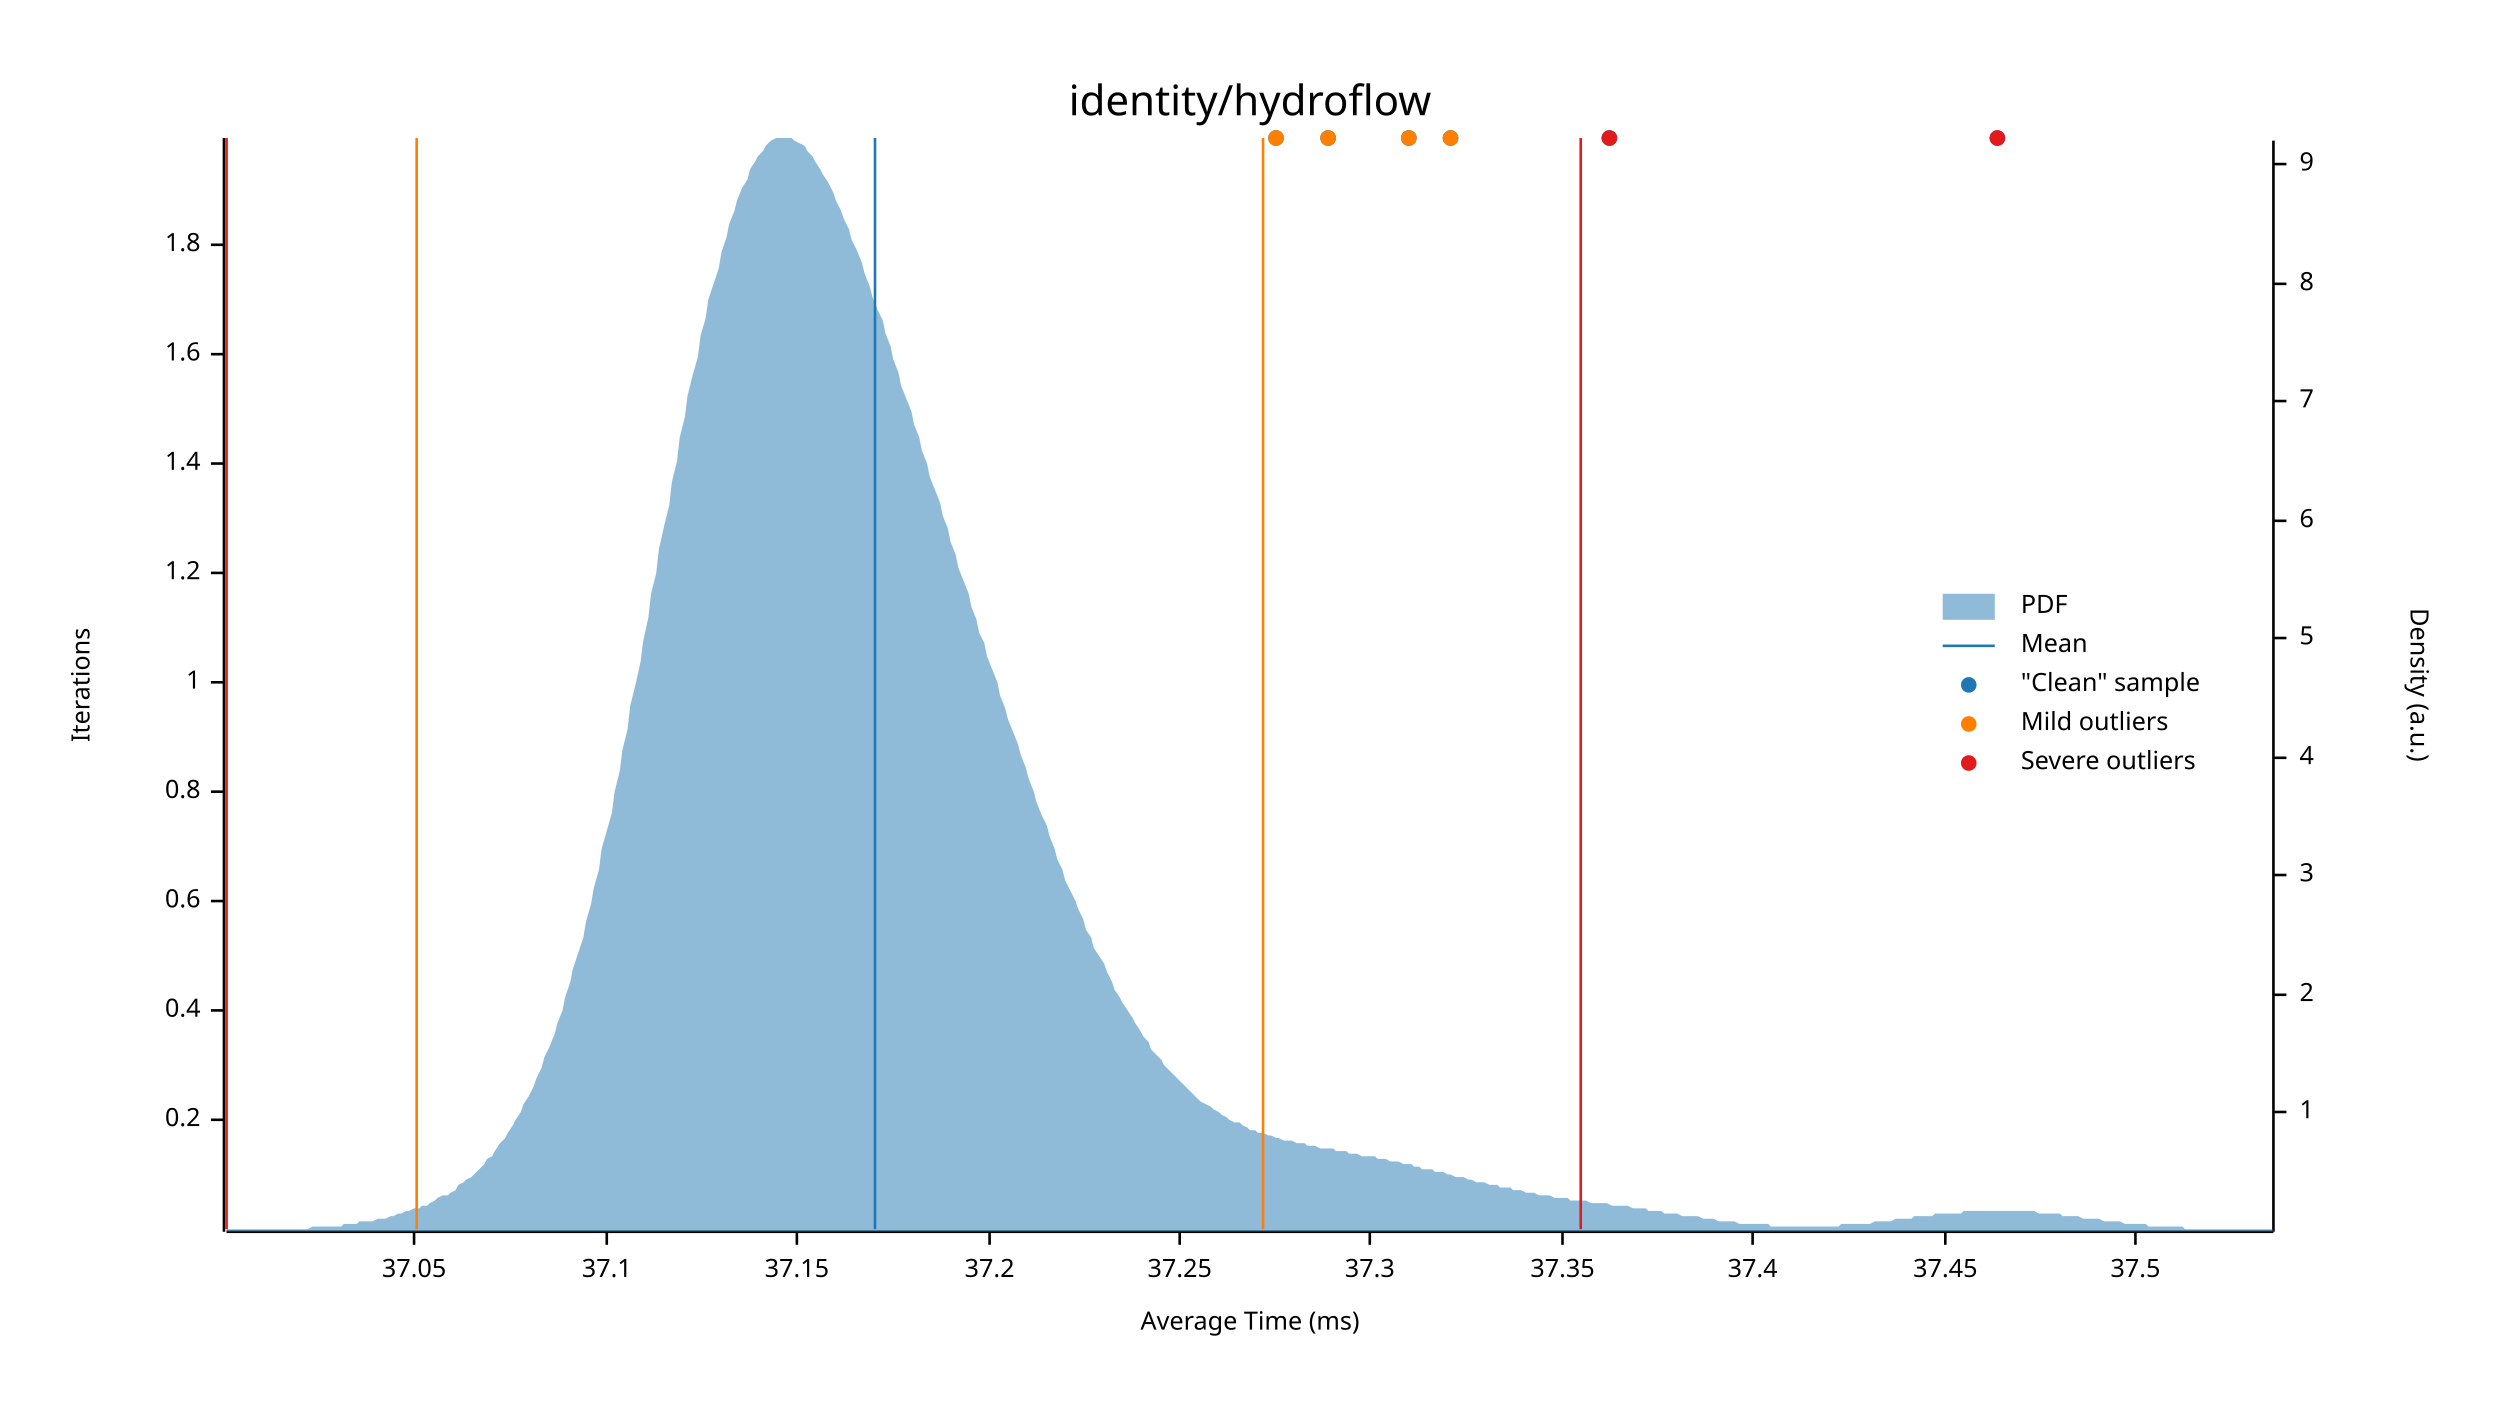
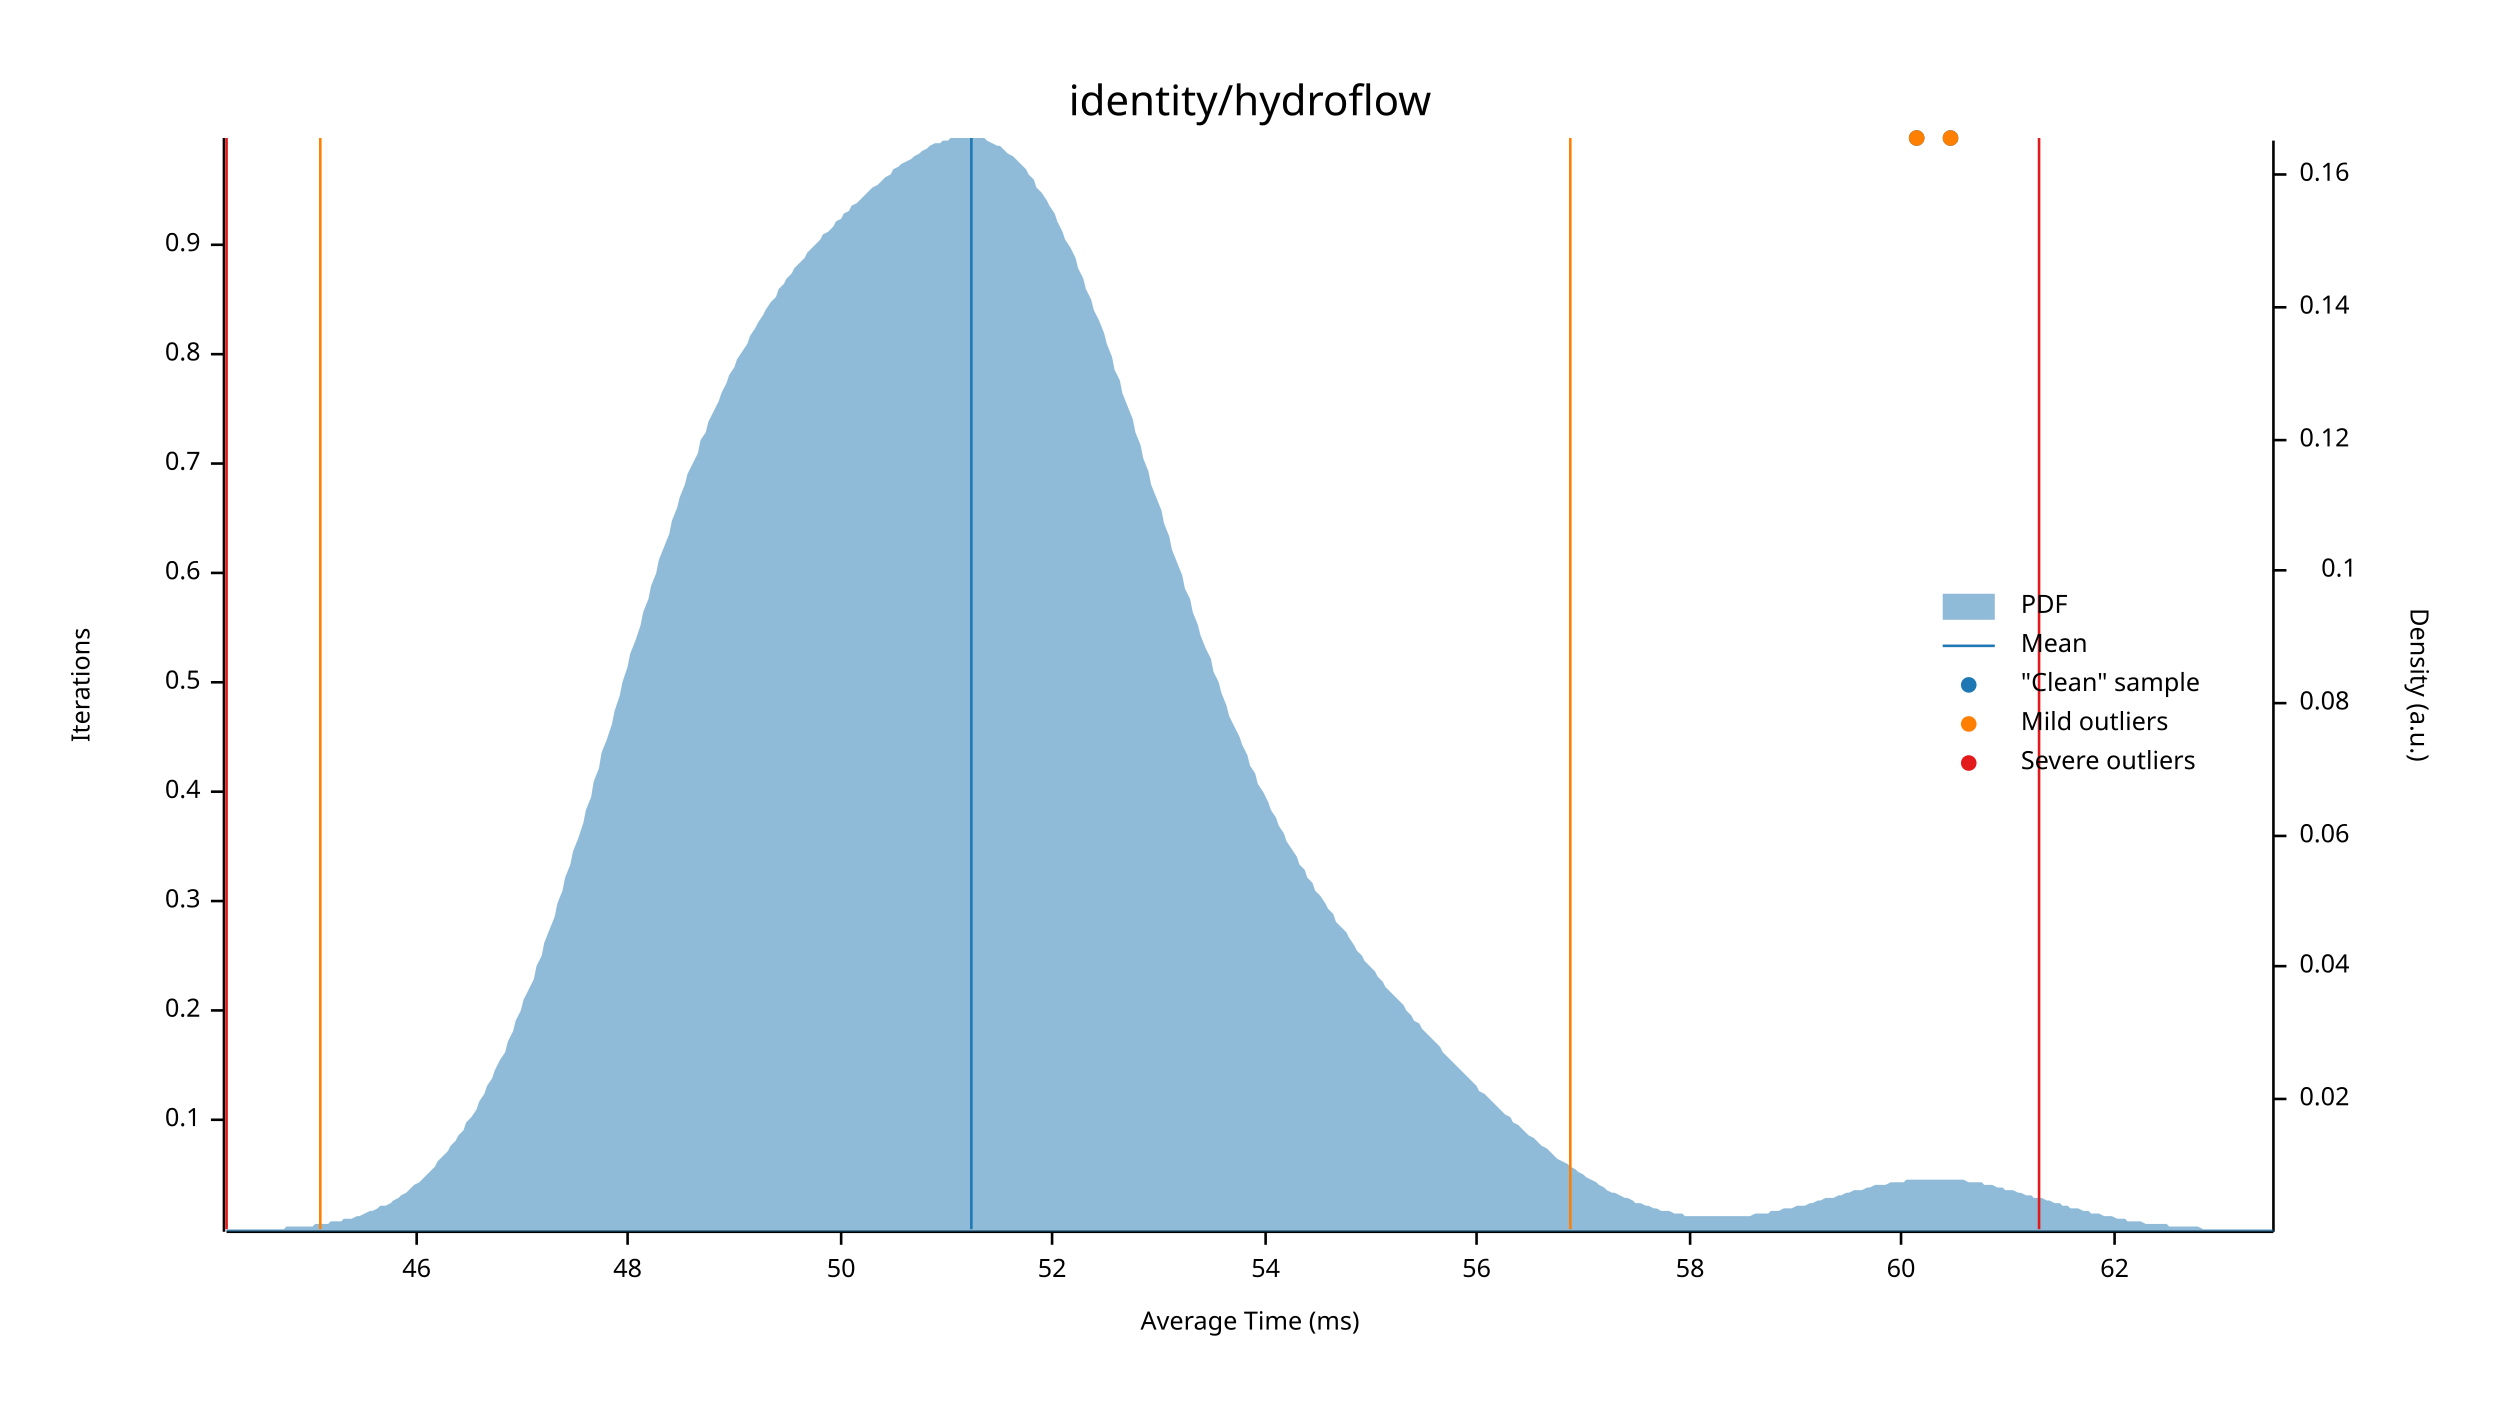
<svg xmlns="http://www.w3.org/2000/svg" width="960" height="540" viewBox="0 0 960 540">
  <text x="480" y="32" dy="0.76em" text-anchor="middle" font-family="sans-serif" font-size="16.129" opacity="1" fill="#000000">
identity/hydroflow
</text>
  <text x="27" y="263" dy="0.76em" text-anchor="middle" font-family="sans-serif" font-size="9.677" opacity="1" fill="#000000" transform="rotate(270, 27, 263)">
Iterations
</text>
  <text x="480" y="513" dy="-0.5ex" text-anchor="middle" font-family="sans-serif" font-size="9.677" opacity="1" fill="#000000">
Average Time (ms)
</text>
  <polyline fill="none" opacity="1" stroke="#000000" stroke-width="1" points="86,53 86,473 " />
  <text x="77" y="430" dy="0.5ex" text-anchor="end" font-family="sans-serif" font-size="9.677" opacity="1" fill="#000000">
- 0.2
+ 0.1
</text>
  <polyline fill="none" opacity="1" stroke="#000000" stroke-width="1" points="81,430 86,430 " />
  <text x="77" y="388" dy="0.5ex" text-anchor="end" font-family="sans-serif" font-size="9.677" opacity="1" fill="#000000">
- 0.4
+ 0.2
</text>
  <polyline fill="none" opacity="1" stroke="#000000" stroke-width="1" points="81,388 86,388 " />
  <text x="77" y="346" dy="0.5ex" text-anchor="end" font-family="sans-serif" font-size="9.677" opacity="1" fill="#000000">
- 0.6
+ 0.3
</text>
  <polyline fill="none" opacity="1" stroke="#000000" stroke-width="1" points="81,346 86,346 " />
  <text x="77" y="304" dy="0.5ex" text-anchor="end" font-family="sans-serif" font-size="9.677" opacity="1" fill="#000000">
- 0.8
+ 0.4
</text>
  <polyline fill="none" opacity="1" stroke="#000000" stroke-width="1" points="81,304 86,304 " />
  <text x="77" y="262" dy="0.5ex" text-anchor="end" font-family="sans-serif" font-size="9.677" opacity="1" fill="#000000">
- 1
+ 0.5
</text>
  <polyline fill="none" opacity="1" stroke="#000000" stroke-width="1" points="81,262 86,262 " />
  <text x="77" y="220" dy="0.5ex" text-anchor="end" font-family="sans-serif" font-size="9.677" opacity="1" fill="#000000">
- 1.2
+ 0.6
</text>
  <polyline fill="none" opacity="1" stroke="#000000" stroke-width="1" points="81,220 86,220 " />
  <text x="77" y="178" dy="0.5ex" text-anchor="end" font-family="sans-serif" font-size="9.677" opacity="1" fill="#000000">
- 1.4
+ 0.7
</text>
  <polyline fill="none" opacity="1" stroke="#000000" stroke-width="1" points="81,178 86,178 " />
  <text x="77" y="136" dy="0.5ex" text-anchor="end" font-family="sans-serif" font-size="9.677" opacity="1" fill="#000000">
- 1.6
+ 0.8
</text>
  <polyline fill="none" opacity="1" stroke="#000000" stroke-width="1" points="81,136 86,136 " />
  <text x="77" y="94" dy="0.5ex" text-anchor="end" font-family="sans-serif" font-size="9.677" opacity="1" fill="#000000">
- 1.8
+ 0.9
</text>
  <polyline fill="none" opacity="1" stroke="#000000" stroke-width="1" points="81,94 86,94 " />
  <polyline fill="none" opacity="1" stroke="#000000" stroke-width="1" points="87,473 873,473 " />
-   <text x="159" y="483" dy="0.76em" text-anchor="middle" font-family="sans-serif" font-size="9.677" opacity="1" fill="#000000">
- 37.05
+   <text x="160" y="483" dy="0.76em" text-anchor="middle" font-family="sans-serif" font-size="9.677" opacity="1" fill="#000000">
+ 46
</text>
-   <polyline fill="none" opacity="1" stroke="#000000" stroke-width="1" points="159,473 159,478 " />
-   <text x="233" y="483" dy="0.76em" text-anchor="middle" font-family="sans-serif" font-size="9.677" opacity="1" fill="#000000">
- 37.1
+   <polyline fill="none" opacity="1" stroke="#000000" stroke-width="1" points="160,473 160,478 " />
+   <text x="241" y="483" dy="0.76em" text-anchor="middle" font-family="sans-serif" font-size="9.677" opacity="1" fill="#000000">
+ 48
</text>
-   <polyline fill="none" opacity="1" stroke="#000000" stroke-width="1" points="233,473 233,478 " />
-   <text x="306" y="483" dy="0.76em" text-anchor="middle" font-family="sans-serif" font-size="9.677" opacity="1" fill="#000000">
- 37.15
+   <polyline fill="none" opacity="1" stroke="#000000" stroke-width="1" points="241,473 241,478 " />
+   <text x="323" y="483" dy="0.76em" text-anchor="middle" font-family="sans-serif" font-size="9.677" opacity="1" fill="#000000">
+ 50
</text>
-   <polyline fill="none" opacity="1" stroke="#000000" stroke-width="1" points="306,473 306,478 " />
-   <text x="380" y="483" dy="0.76em" text-anchor="middle" font-family="sans-serif" font-size="9.677" opacity="1" fill="#000000">
- 37.2
+   <polyline fill="none" opacity="1" stroke="#000000" stroke-width="1" points="323,473 323,478 " />
+   <text x="404" y="483" dy="0.76em" text-anchor="middle" font-family="sans-serif" font-size="9.677" opacity="1" fill="#000000">
+ 52
</text>
-   <polyline fill="none" opacity="1" stroke="#000000" stroke-width="1" points="380,473 380,478 " />
-   <text x="453" y="483" dy="0.76em" text-anchor="middle" font-family="sans-serif" font-size="9.677" opacity="1" fill="#000000">
- 37.25
+   <polyline fill="none" opacity="1" stroke="#000000" stroke-width="1" points="404,473 404,478 " />
+   <text x="486" y="483" dy="0.76em" text-anchor="middle" font-family="sans-serif" font-size="9.677" opacity="1" fill="#000000">
+ 54
</text>
-   <polyline fill="none" opacity="1" stroke="#000000" stroke-width="1" points="453,473 453,478 " />
-   <text x="526" y="483" dy="0.76em" text-anchor="middle" font-family="sans-serif" font-size="9.677" opacity="1" fill="#000000">
- 37.3
+   <polyline fill="none" opacity="1" stroke="#000000" stroke-width="1" points="486,473 486,478 " />
+   <text x="567" y="483" dy="0.76em" text-anchor="middle" font-family="sans-serif" font-size="9.677" opacity="1" fill="#000000">
+ 56
</text>
-   <polyline fill="none" opacity="1" stroke="#000000" stroke-width="1" points="526,473 526,478 " />
-   <text x="600" y="483" dy="0.76em" text-anchor="middle" font-family="sans-serif" font-size="9.677" opacity="1" fill="#000000">
- 37.35
+   <polyline fill="none" opacity="1" stroke="#000000" stroke-width="1" points="567,473 567,478 " />
+   <text x="649" y="483" dy="0.76em" text-anchor="middle" font-family="sans-serif" font-size="9.677" opacity="1" fill="#000000">
+ 58
</text>
-   <polyline fill="none" opacity="1" stroke="#000000" stroke-width="1" points="600,473 600,478 " />
-   <text x="673" y="483" dy="0.76em" text-anchor="middle" font-family="sans-serif" font-size="9.677" opacity="1" fill="#000000">
- 37.4
+   <polyline fill="none" opacity="1" stroke="#000000" stroke-width="1" points="649,473 649,478 " />
+   <text x="730" y="483" dy="0.76em" text-anchor="middle" font-family="sans-serif" font-size="9.677" opacity="1" fill="#000000">
+ 60
</text>
-   <polyline fill="none" opacity="1" stroke="#000000" stroke-width="1" points="673,473 673,478 " />
-   <text x="747" y="483" dy="0.76em" text-anchor="middle" font-family="sans-serif" font-size="9.677" opacity="1" fill="#000000">
- 37.45
+   <polyline fill="none" opacity="1" stroke="#000000" stroke-width="1" points="730,473 730,478 " />
+   <text x="812" y="483" dy="0.76em" text-anchor="middle" font-family="sans-serif" font-size="9.677" opacity="1" fill="#000000">
+ 62
</text>
-   <polyline fill="none" opacity="1" stroke="#000000" stroke-width="1" points="747,473 747,478 " />
-   <text x="820" y="483" dy="0.76em" text-anchor="middle" font-family="sans-serif" font-size="9.677" opacity="1" fill="#000000">
- 37.5
- </text>
-   <polyline fill="none" opacity="1" stroke="#000000" stroke-width="1" points="820,473 820,478 " />
+   <polyline fill="none" opacity="1" stroke="#000000" stroke-width="1" points="812,473 812,478 " />
  <text x="933" y="263" dy="0.76em" text-anchor="middle" font-family="sans-serif" font-size="9.677" opacity="1" fill="#000000" transform="rotate(90, 933, 263)">
Density (a.u.)
</text>
  <polyline fill="none" opacity="1" stroke="#000000" stroke-width="1" points="873,54 873,473 " />
-   <text x="883" y="427" dy="0.5ex" text-anchor="start" font-family="sans-serif" font-size="9.677" opacity="1" fill="#000000">
- 1
+   <text x="883" y="422" dy="0.5ex" text-anchor="start" font-family="sans-serif" font-size="9.677" opacity="1" fill="#000000">
+ 0.02
</text>
-   <polyline fill="none" opacity="1" stroke="#000000" stroke-width="1" points="873,427 878,427 " />
-   <text x="883" y="382" dy="0.5ex" text-anchor="start" font-family="sans-serif" font-size="9.677" opacity="1" fill="#000000">
- 2
+   <polyline fill="none" opacity="1" stroke="#000000" stroke-width="1" points="873,422 878,422 " />
+   <text x="883" y="371" dy="0.5ex" text-anchor="start" font-family="sans-serif" font-size="9.677" opacity="1" fill="#000000">
+ 0.04
</text>
-   <polyline fill="none" opacity="1" stroke="#000000" stroke-width="1" points="873,382 878,382 " />
-   <text x="883" y="336" dy="0.5ex" text-anchor="start" font-family="sans-serif" font-size="9.677" opacity="1" fill="#000000">
- 3
+   <polyline fill="none" opacity="1" stroke="#000000" stroke-width="1" points="873,371 878,371 " />
+   <text x="883" y="321" dy="0.5ex" text-anchor="start" font-family="sans-serif" font-size="9.677" opacity="1" fill="#000000">
+ 0.06
</text>
-   <polyline fill="none" opacity="1" stroke="#000000" stroke-width="1" points="873,336 878,336 " />
-   <text x="883" y="291" dy="0.5ex" text-anchor="start" font-family="sans-serif" font-size="9.677" opacity="1" fill="#000000">
- 4
+   <polyline fill="none" opacity="1" stroke="#000000" stroke-width="1" points="873,321 878,321 " />
+   <text x="883" y="270" dy="0.5ex" text-anchor="start" font-family="sans-serif" font-size="9.677" opacity="1" fill="#000000">
+ 0.08
</text>
-   <polyline fill="none" opacity="1" stroke="#000000" stroke-width="1" points="873,291 878,291 " />
-   <text x="883" y="245" dy="0.5ex" text-anchor="start" font-family="sans-serif" font-size="9.677" opacity="1" fill="#000000">
- 5
+   <polyline fill="none" opacity="1" stroke="#000000" stroke-width="1" points="873,270 878,270 " />
+   <text x="905" y="219" dy="0.5ex" text-anchor="end" font-family="sans-serif" font-size="9.677" opacity="1" fill="#000000">
+ 0.1
</text>
-   <polyline fill="none" opacity="1" stroke="#000000" stroke-width="1" points="873,245 878,245 " />
-   <text x="883" y="200" dy="0.5ex" text-anchor="start" font-family="sans-serif" font-size="9.677" opacity="1" fill="#000000">
- 6
+   <polyline fill="none" opacity="1" stroke="#000000" stroke-width="1" points="873,219 878,219 " />
+   <text x="883" y="169" dy="0.5ex" text-anchor="start" font-family="sans-serif" font-size="9.677" opacity="1" fill="#000000">
+ 0.12
</text>
-   <polyline fill="none" opacity="1" stroke="#000000" stroke-width="1" points="873,200 878,200 " />
-   <text x="883" y="154" dy="0.5ex" text-anchor="start" font-family="sans-serif" font-size="9.677" opacity="1" fill="#000000">
- 7
+   <polyline fill="none" opacity="1" stroke="#000000" stroke-width="1" points="873,169 878,169 " />
+   <text x="883" y="118" dy="0.5ex" text-anchor="start" font-family="sans-serif" font-size="9.677" opacity="1" fill="#000000">
+ 0.14
</text>
-   <polyline fill="none" opacity="1" stroke="#000000" stroke-width="1" points="873,154 878,154 " />
-   <text x="883" y="109" dy="0.5ex" text-anchor="start" font-family="sans-serif" font-size="9.677" opacity="1" fill="#000000">
- 8
+   <polyline fill="none" opacity="1" stroke="#000000" stroke-width="1" points="873,118 878,118 " />
+   <text x="883" y="67" dy="0.5ex" text-anchor="start" font-family="sans-serif" font-size="9.677" opacity="1" fill="#000000">
+ 0.16
</text>
-   <polyline fill="none" opacity="1" stroke="#000000" stroke-width="1" points="873,109 878,109 " />
-   <text x="883" y="63" dy="0.5ex" text-anchor="start" font-family="sans-serif" font-size="9.677" opacity="1" fill="#000000">
- 9
- </text>
-   <polyline fill="none" opacity="1" stroke="#000000" stroke-width="1" points="873,63 878,63 " />
-   <polygon opacity="0.5" fill="#1F78B4" points="87,472 88,472 90,472 91,472 93,472 94,472 96,472 98,472 99,472 101,472 102,472 104,472 105,472 107,472 109,472 110,472 112,472 113,472 115,472 116,472 118,472 120,471 121,471 123,471 124,471 126,471 127,471 129,471 131,471 132,470 134,470 135,470 137,470 138,469 140,469 142,469 143,469 145,468 146,468 148,468 150,467 151,467 153,466 154,466 156,465 157,465 159,464 161,464 162,463 164,463 165,462 167,461 168,460 170,459 172,459 173,458 175,457 176,455 178,454 179,453 181,452 183,450 184,449 186,447 187,445 189,444 190,442 192,439 194,437 195,435 197,432 198,430 200,427 201,424 203,421 205,417 206,414 208,410 209,406 211,402 213,397 214,393 216,388 217,383 219,377 220,372 222,366 224,360 225,354 227,347 228,341 230,334 231,326 233,319 235,312 236,304 238,296 239,288 241,280 242,271 244,263 246,254 247,246 249,237 250,228 252,220 253,211 255,202 257,194 258,185 260,177 261,168 263,160 264,152 266,144 268,137 269,129 271,122 272,115 274,109 276,103 277,97 279,91 280,86 282,81 283,77 285,72 287,69 288,65 290,62 291,60 293,58 294,56 296,54 298,53 299,53 301,53 302,53 304,53 305,54 307,55 309,56 310,58 312,60 313,62 315,65 316,67 318,70 320,74 321,77 323,81 324,84 326,88 327,92 329,96 331,101 332,105 334,110 335,114 337,119 339,123 340,128 342,133 343,138 345,143 346,148 348,153 350,158 351,163 353,168 354,173 356,178 357,183 359,188 361,193 362,198 364,203 365,208 367,213 368,218 370,223 372,228 373,233 375,238 376,243 378,247 379,252 381,257 383,262 384,267 386,272 387,276 389,281 391,286 392,290 394,295 395,299 397,304 398,308 400,313 402,317 403,321 405,326 406,330 408,334 409,338 411,342 413,346 414,349 416,353 417,357 419,360 420,364 422,367 424,370 425,373 427,377 428,380 430,383 431,385 433,388 435,391 436,393 438,396 439,398 441,400 442,403 444,405 446,407 447,409 449,411 450,412 452,414 454,416 455,417 457,419 458,420 460,422 461,423 463,424 465,425 466,426 468,427 469,428 471,429 472,430 474,431 476,431 477,432 479,433 480,434 482,434 483,435 485,435 487,436 488,436 490,437 491,437 493,438 494,438 496,438 498,439 499,439 501,439 502,440 504,440 505,440 507,441 509,441 510,441 512,441 513,442 515,442 517,442 518,443 520,443 521,443 523,444 524,444 526,444 528,444 529,445 531,445 532,445 534,446 535,446 537,446 539,447 540,447 542,447 543,448 545,448 546,449 548,449 550,449 551,450 553,450 554,450 556,451 557,451 559,452 561,452 562,452 564,453 565,453 567,454 568,454 570,454 572,455 573,455 575,455 576,456 578,456 580,456 581,457 583,457 584,457 586,458 587,458 589,458 591,459 592,459 594,459 595,459 597,460 598,460 600,460 602,460 603,461 605,461 606,461 608,461 609,461 611,462 613,462 614,462 616,462 617,462 619,463 620,463 622,463 624,463 625,463 627,464 628,464 630,464 632,464 633,465 635,465 636,465 638,465 639,466 641,466 643,466 644,466 646,467 647,467 649,467 650,467 652,467 654,468 655,468 657,468 658,468 660,469 661,469 663,469 665,469 666,469 668,470 669,470 671,470 672,470 674,470 676,470 677,470 679,470 680,471 682,471 683,471 685,471 687,471 688,471 690,471 691,471 693,471 695,471 696,471 698,471 699,471 701,471 702,471 704,471 706,471 707,470 709,470 710,470 712,470 713,470 715,470 717,470 718,470 720,469 721,469 723,469 724,469 726,469 728,468 729,468 731,468 732,468 734,468 735,467 737,467 739,467 740,467 742,467 743,466 745,466 746,466 748,466 750,466 751,466 753,466 754,465 756,465 758,465 759,465 761,465 762,465 764,465 765,465 767,465 769,465 770,465 772,465 773,465 775,465 776,465 778,465 780,465 781,465 783,466 784,466 786,466 787,466 789,466 791,466 792,467 794,467 795,467 797,467 798,467 800,468 802,468 803,468 805,468 806,468 808,469 809,469 811,469 813,469 814,469 816,470 817,470 819,470 821,470 822,470 824,470 825,471 827,471 828,471 830,471 832,471 833,471 835,471 836,471 838,471 839,472 841,472 843,472 844,472 846,472 847,472 849,472 850,472 852,472 854,472 855,472 857,472 858,472 860,472 861,472 863,472 865,472 866,472 868,472 869,472 871,472 873,472 873,473 87,473 " />
-   <polyline fill="none" opacity="1" stroke="#1F78B4" stroke-width="1" points="336,472 336,53 " />
-   <polyline fill="none" opacity="1" stroke="#FF7F00" stroke-width="1" points="160,472 160,53 " />
-   <polyline fill="none" opacity="1" stroke="#FF7F00" stroke-width="1" points="485,472 485,53 " />
+   <polyline fill="none" opacity="1" stroke="#000000" stroke-width="1" points="873,67 878,67 " />
+   <polygon opacity="0.5" fill="#1F78B4" points="87,472 88,472 90,472 91,472 93,472 94,472 96,472 98,472 99,472 101,472 102,472 104,472 105,472 107,472 109,472 110,471 112,471 113,471 115,471 116,471 118,471 120,471 121,470 123,470 124,470 126,470 127,469 129,469 131,469 132,468 134,468 135,468 137,467 138,467 140,466 142,465 143,465 145,464 146,463 148,463 150,462 151,461 153,460 154,459 156,458 157,457 159,455 161,454 162,453 164,451 165,450 167,448 168,446 170,444 172,442 173,440 175,438 176,436 178,434 179,431 181,429 183,426 184,423 186,420 187,417 189,414 190,411 192,407 194,404 195,400 197,396 198,392 200,388 201,384 203,380 205,376 206,371 208,367 209,362 211,357 213,352 214,347 216,342 217,337 219,332 220,327 222,322 224,316 225,311 227,306 228,300 230,295 231,289 233,284 235,278 236,273 238,267 239,262 241,256 242,251 244,246 246,240 247,235 249,230 250,225 252,220 253,215 255,210 257,205 258,200 260,195 261,191 263,186 264,182 266,178 268,174 269,169 271,166 272,162 274,158 276,154 277,151 279,147 280,144 282,141 283,138 285,135 287,132 288,129 290,126 291,124 293,121 294,119 296,116 298,114 299,111 301,109 302,107 304,105 305,103 307,101 309,99 310,97 312,95 313,94 315,92 316,90 318,89 320,87 321,85 323,84 324,82 326,81 327,79 329,78 331,76 332,75 334,73 335,72 337,71 339,69 340,68 342,67 343,65 345,64 346,63 348,62 350,61 351,60 353,59 354,58 356,57 357,56 359,55 361,55 362,54 364,54 365,53 367,53 368,53 370,53 372,53 373,53 375,53 376,53 378,53 379,54 381,55 383,56 384,56 386,58 387,59 389,60 391,62 392,63 394,65 395,67 397,69 398,72 400,74 402,77 403,79 405,82 406,85 408,89 409,92 411,95 413,99 414,103 416,107 417,111 419,115 420,119 422,123 424,128 425,132 427,137 428,142 430,146 431,151 433,156 435,161 436,166 438,171 439,176 441,181 442,186 444,191 446,196 447,201 449,206 450,211 452,216 454,221 455,226 457,230 458,235 460,240 461,244 463,249 465,253 466,258 468,262 469,266 471,271 472,275 474,279 476,283 477,286 479,290 480,294 482,297 483,301 485,304 487,308 488,311 490,314 491,317 493,320 494,323 496,326 498,329 499,332 501,334 502,337 504,339 505,342 507,344 509,347 510,349 512,351 513,354 515,356 517,358 518,360 520,363 521,365 523,367 524,369 526,371 528,373 529,375 531,377 532,379 534,381 535,382 537,384 539,386 540,388 542,390 543,392 545,393 546,395 548,397 550,399 551,400 553,402 554,404 556,406 557,407 559,409 561,411 562,412 564,414 565,415 567,417 568,419 570,420 572,422 573,423 575,425 576,426 578,428 580,429 581,431 583,432 584,433 586,435 587,436 589,437 591,439 592,440 594,441 595,442 597,444 598,445 600,446 602,447 603,448 605,449 606,450 608,451 609,452 611,453 613,454 614,455 616,456 617,457 619,458 620,458 622,459 624,460 625,460 627,461 628,462 630,462 632,463 633,463 635,464 636,464 638,465 639,465 641,465 643,466 644,466 646,466 647,467 649,467 650,467 652,467 654,467 655,467 657,467 658,467 660,467 661,467 663,467 665,467 666,467 668,467 669,467 671,467 672,467 674,466 676,466 677,466 679,466 680,465 682,465 683,465 685,464 687,464 688,464 690,463 691,463 693,463 695,462 696,462 698,461 699,461 701,460 702,460 704,460 706,459 707,459 709,458 710,458 712,457 713,457 715,457 717,456 718,456 720,455 721,455 723,455 724,455 726,454 728,454 729,454 731,454 732,453 734,453 735,453 737,453 739,453 740,453 742,453 743,453 745,453 746,453 748,453 750,453 751,453 753,453 754,453 756,454 758,454 759,454 761,454 762,455 764,455 765,455 767,456 769,456 770,457 772,457 773,457 775,458 776,458 778,459 780,459 781,460 783,460 784,460 786,461 787,461 789,462 791,462 792,463 794,463 795,464 797,464 798,464 800,465 802,465 803,466 805,466 806,466 808,467 809,467 811,467 813,468 814,468 816,468 817,469 819,469 821,469 822,469 824,470 825,470 827,470 828,470 830,470 832,470 833,471 835,471 836,471 838,471 839,471 841,471 843,471 844,471 846,472 847,472 849,472 850,472 852,472 854,472 855,472 857,472 858,472 860,472 861,472 863,472 865,472 866,472 868,472 869,472 871,472 873,472 873,473 87,473 " />
+   <polyline fill="none" opacity="1" stroke="#1F78B4" stroke-width="1" points="373,472 373,53 " />
+   <polyline fill="none" opacity="1" stroke="#FF7F00" stroke-width="1" points="123,472 123,53 " />
+   <polyline fill="none" opacity="1" stroke="#FF7F00" stroke-width="1" points="603,472 603,53 " />
  <polyline fill="none" opacity="1" stroke="#E31A1C" stroke-width="1" points="87,472 87,53 " />
-   <polyline fill="none" opacity="1" stroke="#E31A1C" stroke-width="1" points="607,472 607,53 " />
-   <circle cx="618" cy="53" r="3" opacity="1" fill="#1F78B4" stroke="none" stroke-width="1" />
-   <circle cx="767" cy="53" r="3" opacity="1" fill="#1F78B4" stroke="none" stroke-width="1" />
-   <circle cx="490" cy="53" r="3" opacity="1" fill="#1F78B4" stroke="none" stroke-width="1" />
-   <circle cx="541" cy="53" r="3" opacity="1" fill="#1F78B4" stroke="none" stroke-width="1" />
-   <circle cx="510" cy="53" r="3" opacity="1" fill="#1F78B4" stroke="none" stroke-width="1" />
-   <circle cx="557" cy="53" r="3" opacity="1" fill="#1F78B4" stroke="none" stroke-width="1" />
-   <circle cx="490" cy="53" r="3" opacity="1" fill="#FF7F00" stroke="none" stroke-width="1" />
-   <circle cx="541" cy="53" r="3" opacity="1" fill="#FF7F00" stroke="none" stroke-width="1" />
-   <circle cx="510" cy="53" r="3" opacity="1" fill="#FF7F00" stroke="none" stroke-width="1" />
-   <circle cx="557" cy="53" r="3" opacity="1" fill="#FF7F00" stroke="none" stroke-width="1" />
-   <circle cx="618" cy="53" r="3" opacity="1" fill="#E31A1C" stroke="none" stroke-width="1" />
-   <circle cx="767" cy="53" r="3" opacity="1" fill="#E31A1C" stroke="none" stroke-width="1" />
+   <polyline fill="none" opacity="1" stroke="#E31A1C" stroke-width="1" points="783,472 783,53 " />
+   <circle cx="736" cy="53" r="3" opacity="1" fill="#1F78B4" stroke="none" stroke-width="1" />
+   <circle cx="749" cy="53" r="3" opacity="1" fill="#1F78B4" stroke="none" stroke-width="1" />
+   <circle cx="736" cy="53" r="3" opacity="1" fill="#FF7F00" stroke="none" stroke-width="1" />
+   <circle cx="749" cy="53" r="3" opacity="1" fill="#FF7F00" stroke="none" stroke-width="1" />
  <text x="776" y="228" dy="0.76em" text-anchor="start" font-family="sans-serif" font-size="9.677" opacity="1" fill="#000000">
PDF
</text>
  <text x="776" y="243" dy="0.76em" text-anchor="start" font-family="sans-serif" font-size="9.677" opacity="1" fill="#000000">
Mean
</text>
  <text x="776" y="258" dy="0.76em" text-anchor="start" font-family="sans-serif" font-size="9.677" opacity="1" fill="#000000">
"Clean" sample
</text>
  <text x="776" y="273" dy="0.76em" text-anchor="start" font-family="sans-serif" font-size="9.677" opacity="1" fill="#000000">
Mild outliers
</text>
  <text x="776" y="288" dy="0.76em" text-anchor="start" font-family="sans-serif" font-size="9.677" opacity="1" fill="#000000">
Severe outliers
</text>
  <rect x="746" y="228" width="20" height="10" opacity="0.5" fill="#1F78B4" stroke="none" />
  <polyline fill="none" opacity="1" stroke="#1F78B4" stroke-width="1" points="746,248 766,248 " />
  <circle cx="756" cy="263" r="3" opacity="1" fill="#1F78B4" stroke="none" stroke-width="1" />
  <circle cx="756" cy="278" r="3" opacity="1" fill="#FF7F00" stroke="none" stroke-width="1" />
  <circle cx="756" cy="293" r="3" opacity="1" fill="#E31A1C" stroke="none" stroke-width="1" />
</svg>
